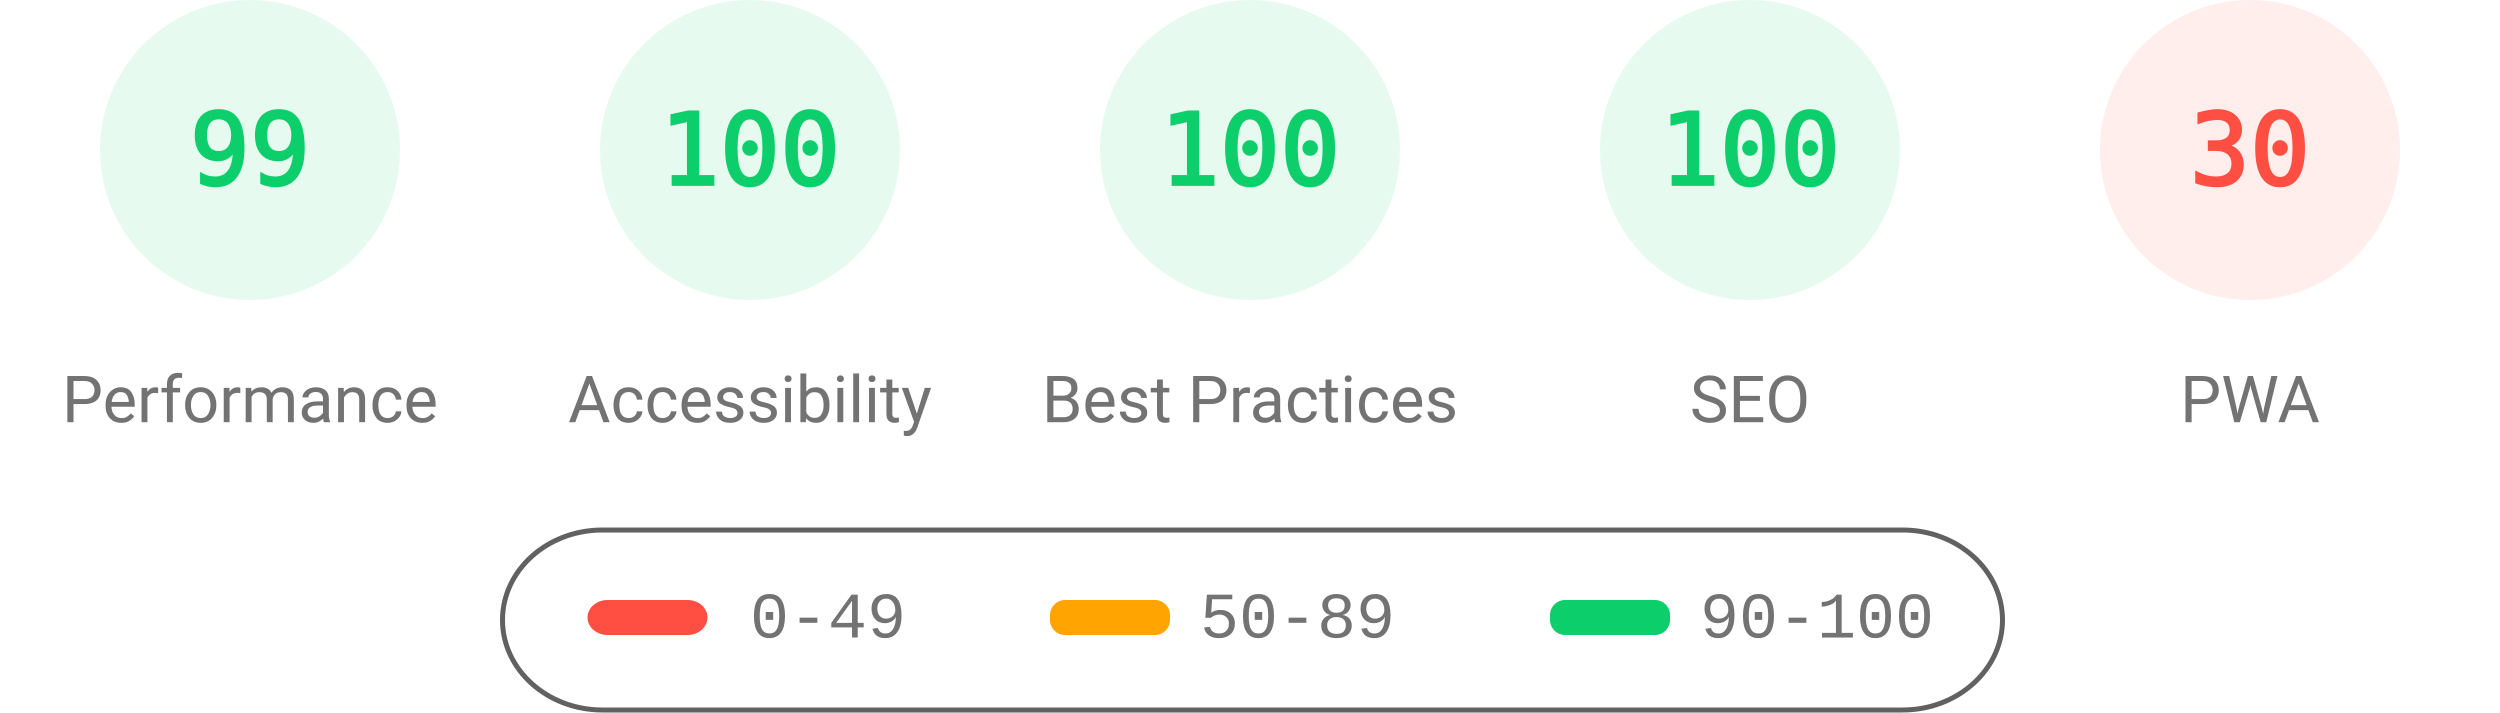
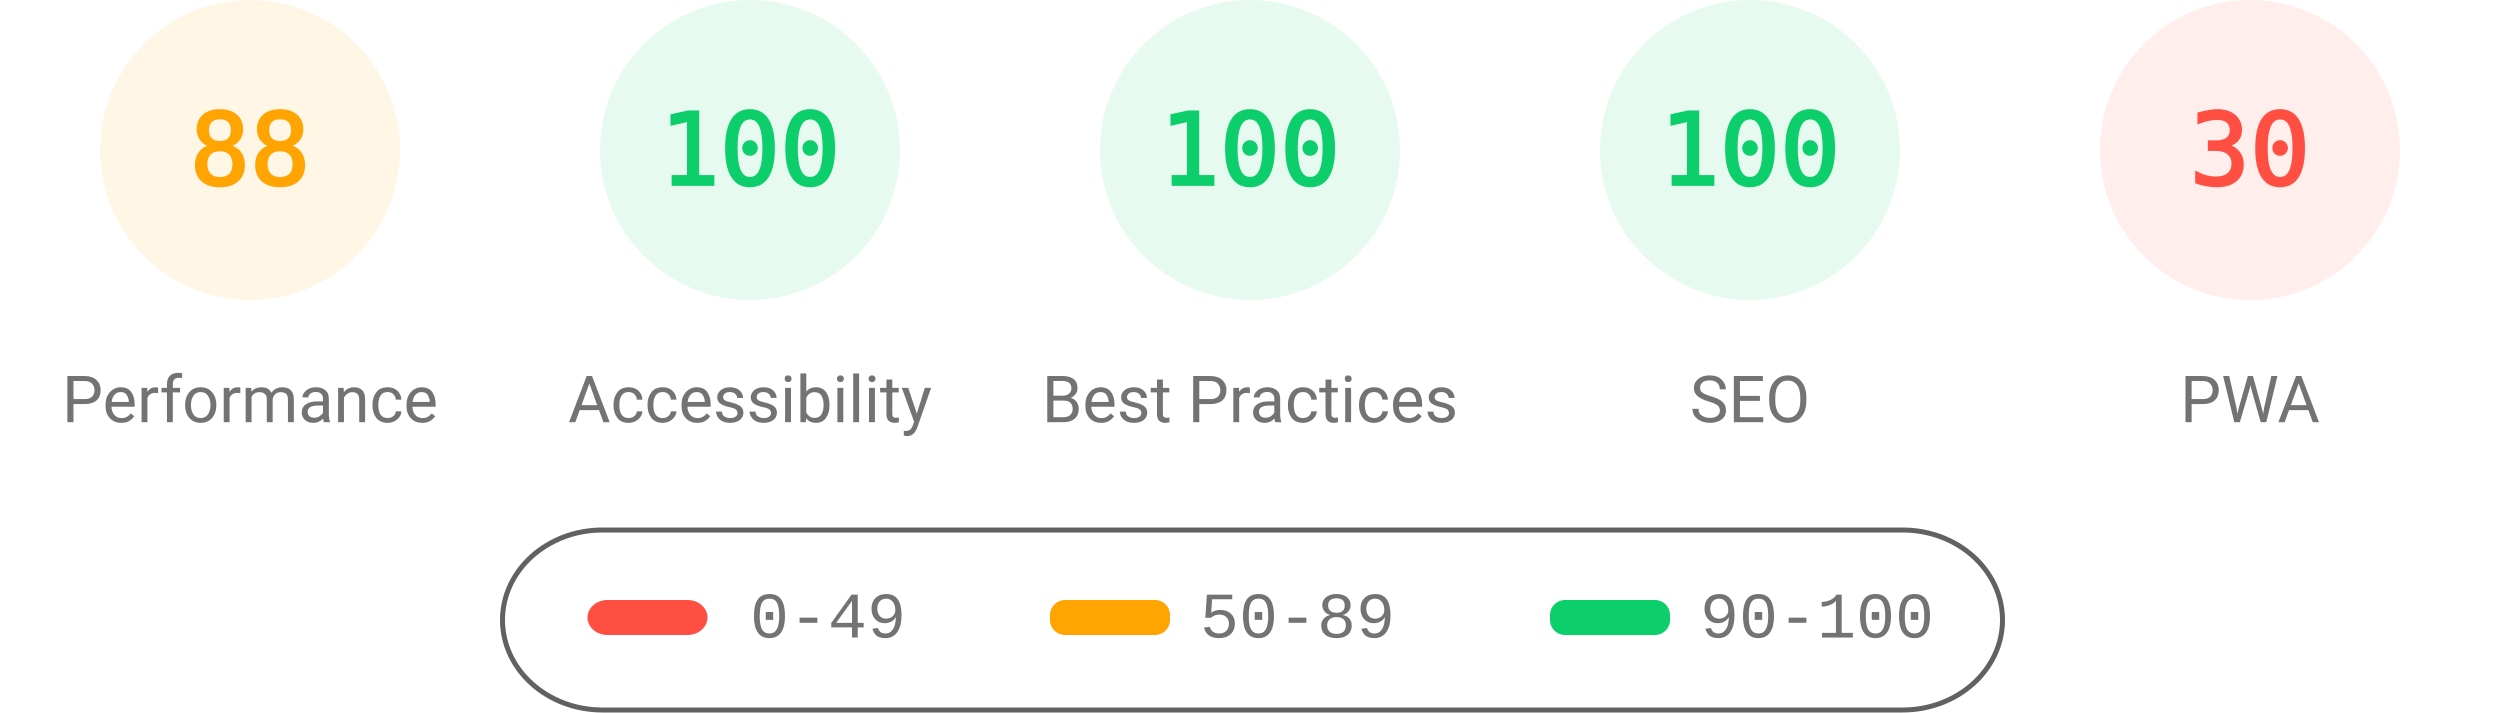
<svg xmlns="http://www.w3.org/2000/svg" fill="none" width="1000" height="285">
  <style>.gauge-base{opacity:.1}.gauge-arc{fill:none;animation-delay:250ms;stroke-linecap:round;transform:rotate(-90deg);transform-origin:100px 60px;animation:load-gauge 1s ease forwards}.guage-text{font-size:40px;font-family:monospace;text-align:center}.guage-red{color:#ff4e42;fill:#ff4e42;stroke:#ff4e42}.guage-orange{color:#ffa400;fill:#ffa400;stroke:#ffa400}.guage-green{color:#0cce6b;fill:#0cce6b;stroke:#0cce6b}.guage-undefined{color:#5c5c5c;fill:#5c5c5c;stroke:#5c5c5c}.guage-title{color:#737373;fill:#737373;stroke:none;font-size:26px;line-height:26px;font-family:Roboto,Halvetica,Arial,sans-serif}@keyframes load-gauge{from{stroke-dasharray:0 352.858}}</style>
-   <svg class="guage-div guage-perf guage-green" viewBox="0 0 200 200" width="200" height="200">
+   <svg class="guage-div guage-perf guage-orange" viewBox="0 0 200 200" width="200" height="200">
    <circle class="gauge-base" r="56" cx="100" cy="60" stroke-width="8" />
-     <circle class="gauge-arc guage-arc-1" r="56" cx="100" cy="60" stroke-width="8" style="stroke-dasharray:348.339,351.858" />
-     <text class="guage-text" x="100" y="60" alignment-baseline="central" dominant-baseline="central" text-anchor="middle">99</text>
+     <circle class="gauge-arc guage-arc-1" r="56" cx="100" cy="60" stroke-width="8" style="stroke-dasharray:309.635,351.858" />
+     <text class="guage-text" x="100" y="60" alignment-baseline="central" dominant-baseline="central" text-anchor="middle">88</text>
    <text class="guage-title" x="100" y="160" alignment-baseline="central" dominant-baseline="central" text-anchor="middle">Performance</text>
  </svg>
  <svg class="guage-div guage-acc guage-green" viewBox="0 0 200 200" width="200" height="200" x="200">
    <circle class="gauge-base" r="56" cx="100" cy="60" stroke-width="8" />
    <circle class="gauge-arc guage-arc-2" r="56" cx="100" cy="60" stroke-width="8" style="stroke-dasharray:351.858,351.858" />
    <text class="guage-text" x="100" y="60" alignment-baseline="central" dominant-baseline="central" text-anchor="middle">100</text>
    <text class="guage-title" x="100" y="160" alignment-baseline="central" dominant-baseline="central" text-anchor="middle">Accessibility</text>
  </svg>
  <svg class="guage-div guage-best guage-green" viewBox="0 0 200 200" width="200" height="200" x="400">
    <circle class="gauge-base" r="56" cx="100" cy="60" stroke-width="8" />
    <circle class="gauge-arc guage-arc-3" r="56" cx="100" cy="60" stroke-width="8" style="stroke-dasharray:351.858,351.858" />
    <text class="guage-text" x="100" y="60" alignment-baseline="central" dominant-baseline="central" text-anchor="middle">100</text>
    <text class="guage-title" x="100" y="160" alignment-baseline="central" dominant-baseline="central" text-anchor="middle">Best Practices</text>
  </svg>
  <svg class="guage-div guage-seo guage-green" viewBox="0 0 200 200" width="200" height="200" x="600">
    <circle class="gauge-base" r="56" cx="100" cy="60" stroke-width="8" />
    <circle class="gauge-arc guage-arc-4" r="56" cx="100" cy="60" stroke-width="8" style="stroke-dasharray:351.858,351.858" />
    <text class="guage-text" x="100" y="60" alignment-baseline="central" dominant-baseline="central" text-anchor="middle">100</text>
    <text class="guage-title" x="100" y="160" alignment-baseline="central" dominant-baseline="central" text-anchor="middle">SEO</text>
  </svg>
  <svg class="guage-div guage-pwa guage-red" viewBox="0 0 200 200" width="200" height="200" x="800">
    <circle class="gauge-base" r="56" cx="100" cy="60" stroke-width="8" />
    <circle class="gauge-arc guage-arc-4" r="56" cx="100" cy="60" stroke-width="8" style="stroke-dasharray:105.557,351.858" />
    <text class="guage-text" x="100" y="60" alignment-baseline="central" dominant-baseline="central" text-anchor="middle">30</text>
    <text class="guage-title" x="100" y="160" alignment-baseline="central" dominant-baseline="central" text-anchor="middle">PWA</text>
  </svg>
  <svg width="604" height="76" x="200" y="210">
    <path fill="none" id="canvas_background" d="M-1-1h604v80H-1z" />
    <rect fill-opacity="0" stroke="#616161" stroke-width="2" rx="40" id="svg_2" height="72" width="600" y="2" x="1" fill="#000" />
    <rect stroke="#000" rx="8" id="svg_3" height="14" width="48" y="30" x="35" stroke-opacity="null" stroke-width="0" fill="#ff4e42" />
    <rect stroke="#000" rx="6" id="svg_4" height="14" width="48" y="30" x="220" stroke-opacity="null" stroke-width="0" fill="#ffa400" />
    <rect stroke="#000" rx="6" id="svg_5" height="14" width="48" y="30" x="420" stroke-opacity="null" stroke-width="0" fill="#0cce6b" />
    <text xml:space="preserve" text-anchor="start" font-family="'Courier New', Courier, monospace" font-size="26" id="svg_6" y="45" x="100" stroke-opacity="null" stroke-width="0" stroke="#000" fill="#737373">0-49</text>
    <text xml:space="preserve" text-anchor="start" font-family="'Courier New', Courier, monospace" font-size="26" id="svg_7" y="45" x="280" stroke-opacity="null" stroke-width="0" stroke="#000" fill="#737373">50-89</text>
    <text xml:space="preserve" text-anchor="start" font-family="'Courier New', Courier, monospace" font-size="26" id="svg_8" y="45" x="480" stroke-opacity="null" stroke-width="0" stroke="#000" fill="#737373">90-100</text>
  </svg>
</svg>
